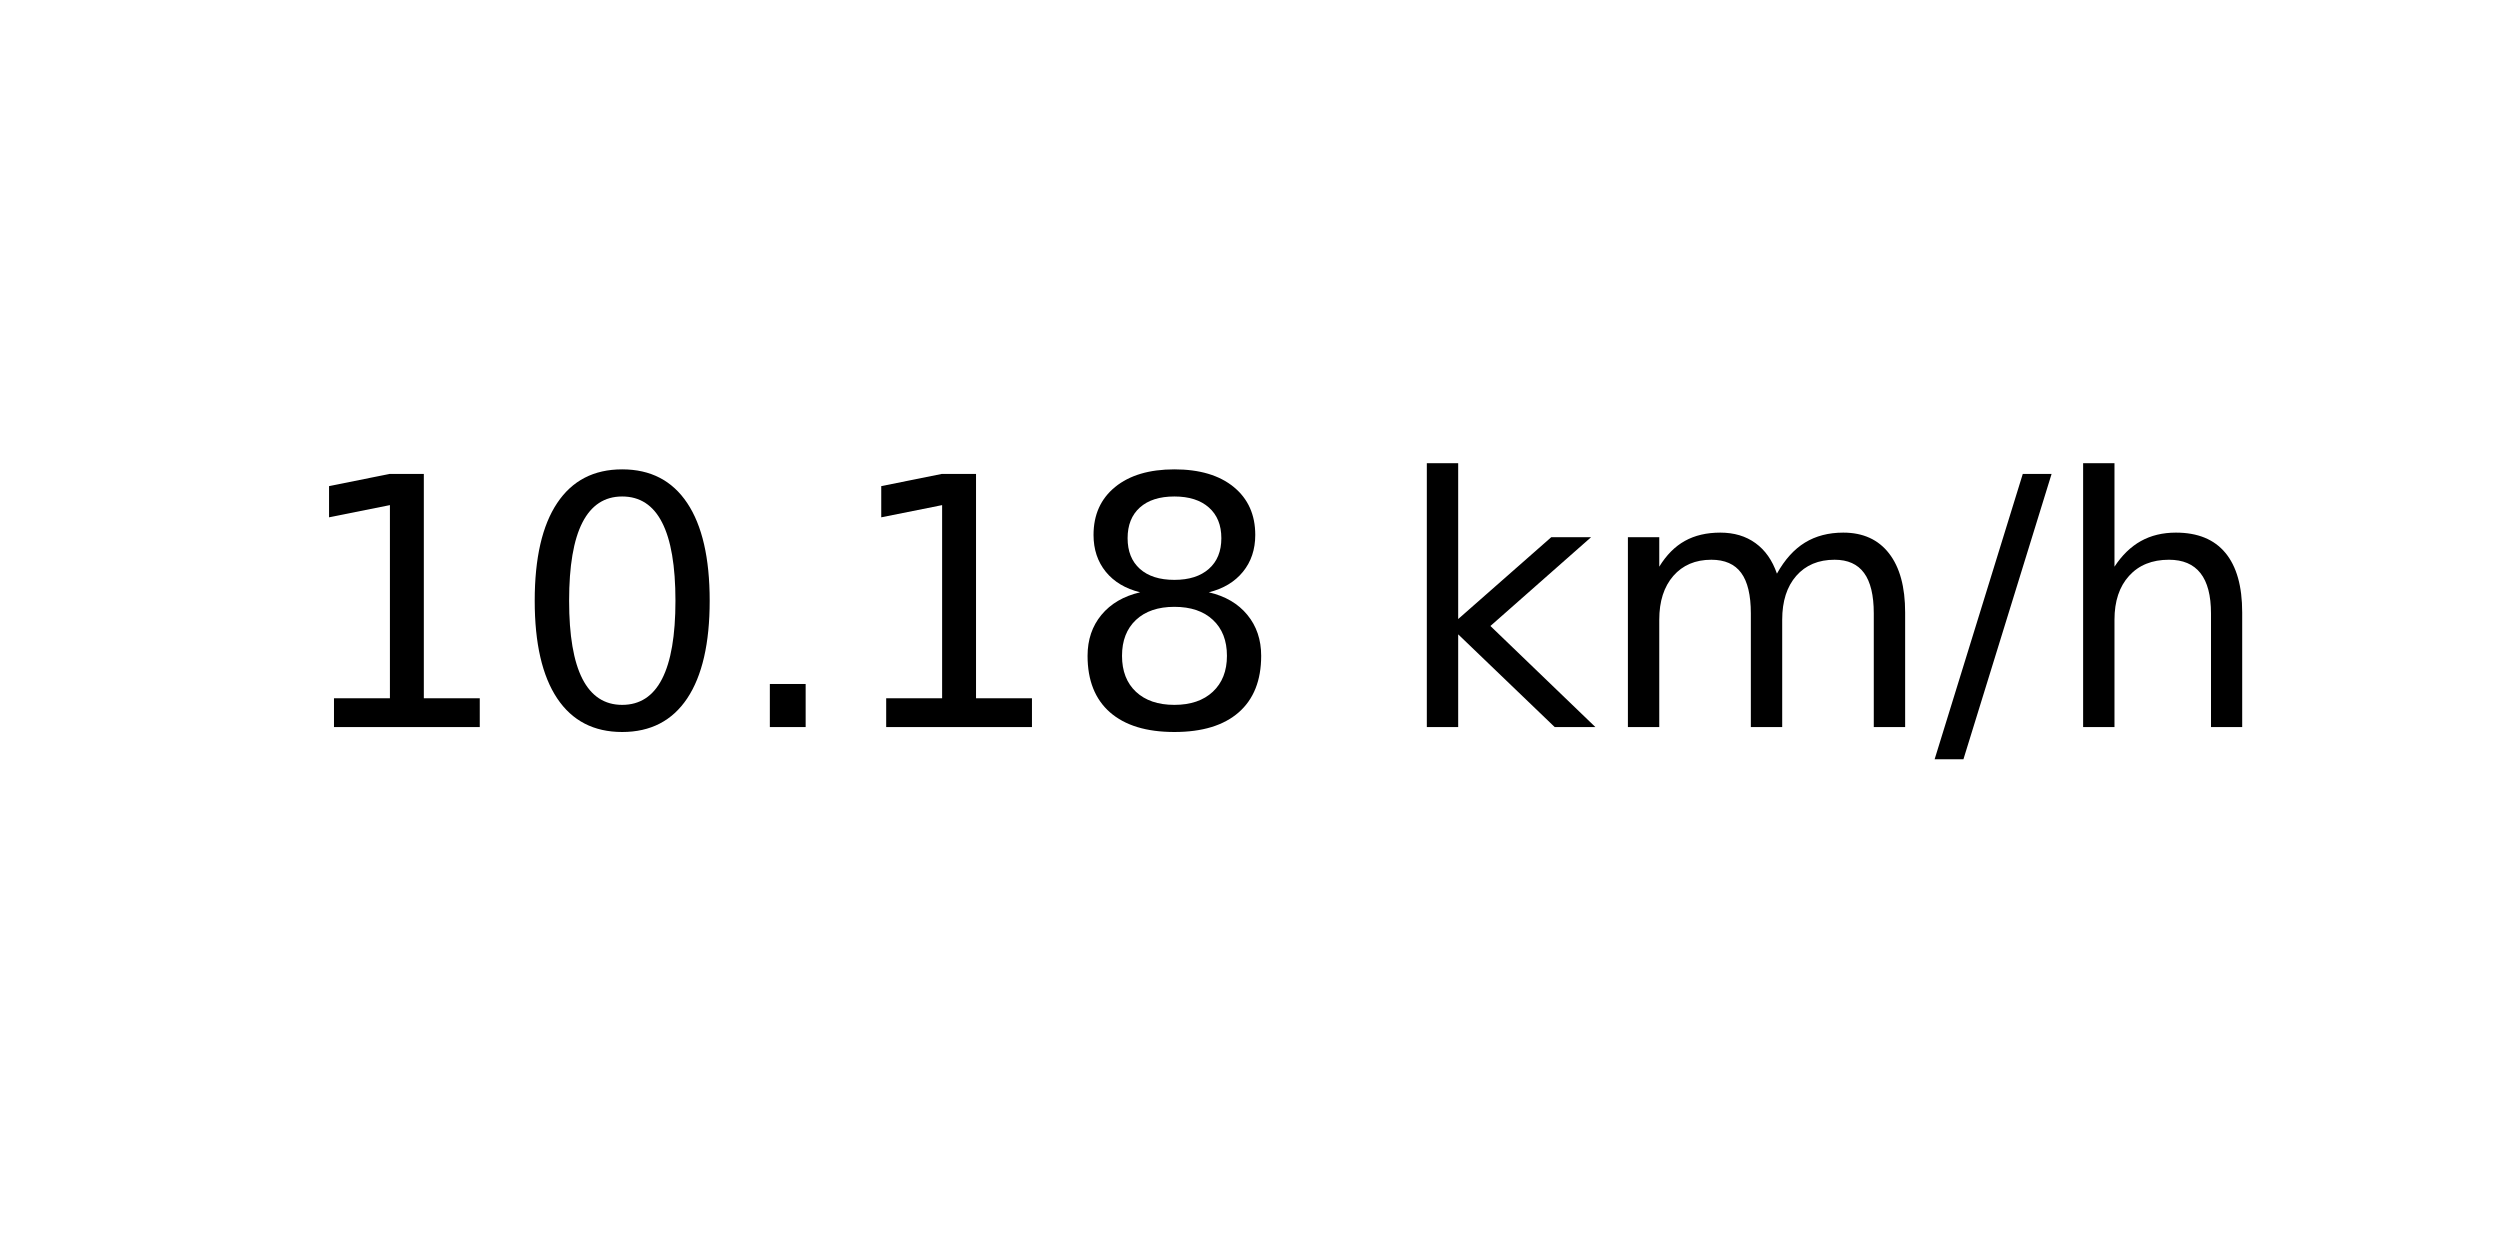
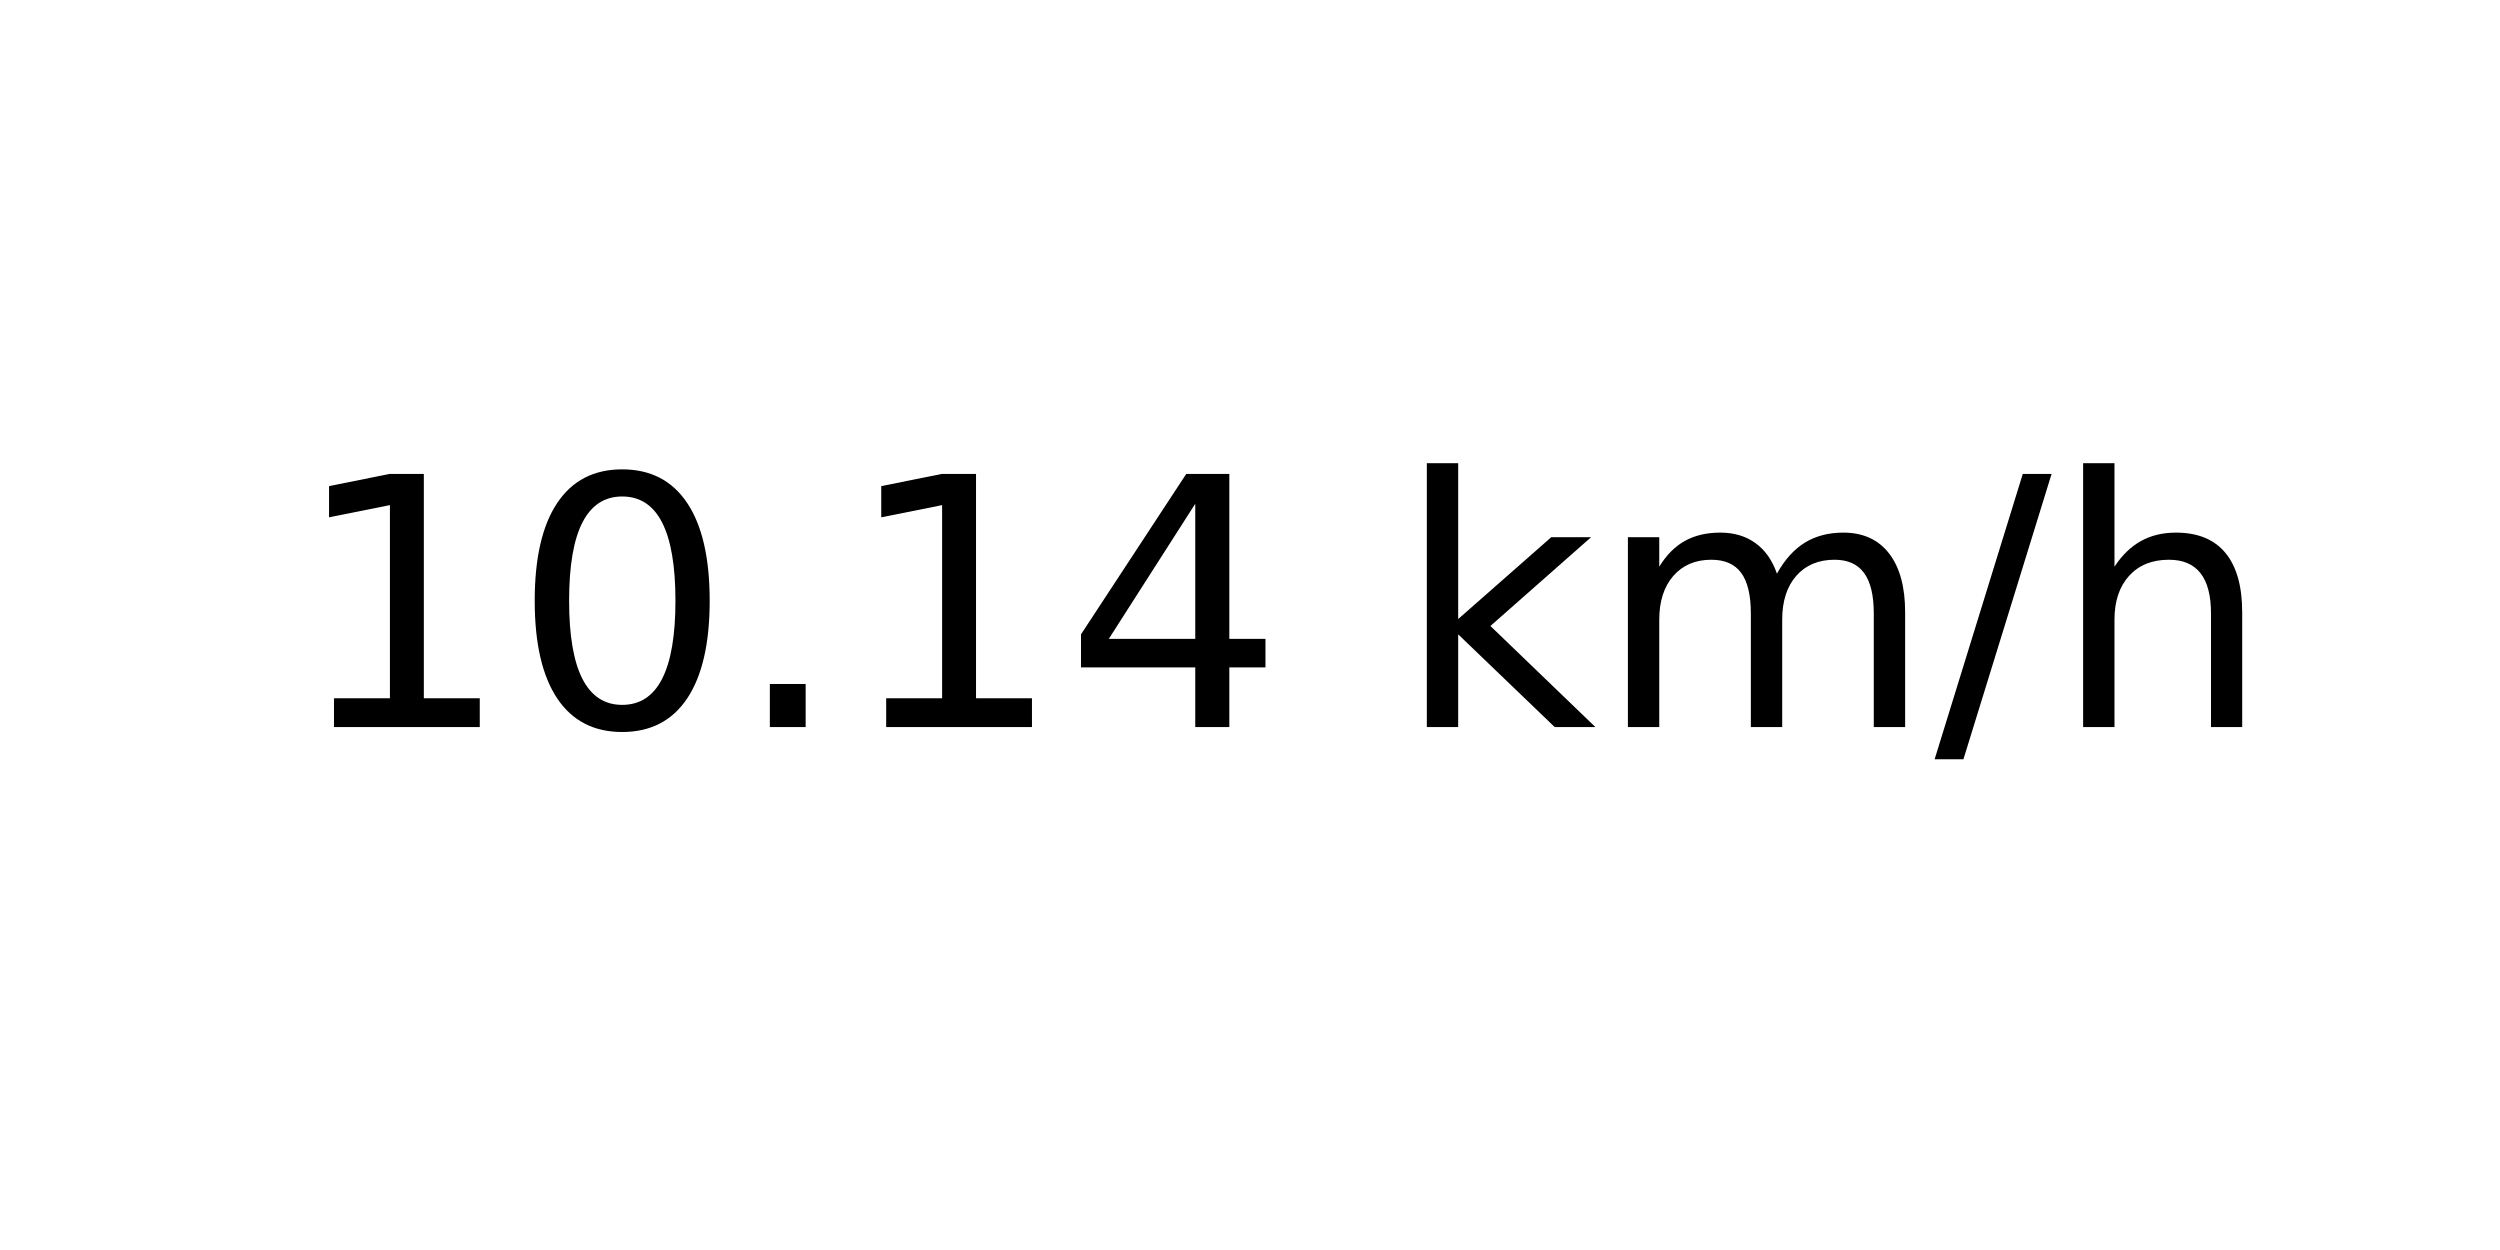
<svg xmlns="http://www.w3.org/2000/svg" xmlns:xlink="http://www.w3.org/1999/xlink" width="72pt" height="36pt" viewBox="0 0 72 36" version="1.1">
  <defs>
    <style type="text/css">*{stroke-linejoin: round; stroke-linecap: butt}</style>
  </defs>
  <g id="figure_1">
    <g id="axes_1">
      <g id="text_1">
        <g transform="translate(8.378125 20.93937) scale(0.1 -0.1)">
          <defs>
            <path id="DejaVuSans-31" d="M 794 531  L 1825 531  L 1825 4091  L 703 3866  L 703 4441  L 1819 4666  L 2450 4666  L 2450 531  L 3481 531  L 3481 0  L 794 0  L 794 531  z " transform="scale(0.015625)" />
            <path id="DejaVuSans-30" d="M 2034 4250  Q 1547 4250 1301 3770  Q 1056 3291 1056 2328  Q 1056 1369 1301 889  Q 1547 409 2034 409  Q 2525 409 2770 889  Q 3016 1369 3016 2328  Q 3016 3291 2770 3770  Q 2525 4250 2034 4250  z M 2034 4750  Q 2819 4750 3233 4129  Q 3647 3509 3647 2328  Q 3647 1150 3233 529  Q 2819 -91 2034 -91  Q 1250 -91 836 529  Q 422 1150 422 2328  Q 422 3509 836 4129  Q 1250 4750 2034 4750  z " transform="scale(0.015625)" />
            <path id="DejaVuSans-2e" d="M 684 794  L 1344 794  L 1344 0  L 684 0  L 684 794  z " transform="scale(0.015625)" />
-             <path id="DejaVuSans-38" d="M 2034 2216  Q 1584 2216 1326 1975  Q 1069 1734 1069 1313  Q 1069 891 1326 650  Q 1584 409 2034 409  Q 2484 409 2743 651  Q 3003 894 3003 1313  Q 3003 1734 2745 1975  Q 2488 2216 2034 2216  z M 1403 2484  Q 997 2584 770 2862  Q 544 3141 544 3541  Q 544 4100 942 4425  Q 1341 4750 2034 4750  Q 2731 4750 3128 4425  Q 3525 4100 3525 3541  Q 3525 3141 3298 2862  Q 3072 2584 2669 2484  Q 3125 2378 3379 2068  Q 3634 1759 3634 1313  Q 3634 634 3220 271  Q 2806 -91 2034 -91  Q 1263 -91 848 271  Q 434 634 434 1313  Q 434 1759 690 2068  Q 947 2378 1403 2484  z M 1172 3481  Q 1172 3119 1398 2916  Q 1625 2713 2034 2713  Q 2441 2713 2670 2916  Q 2900 3119 2900 3481  Q 2900 3844 2670 4047  Q 2441 4250 2034 4250  Q 1625 4250 1398 4047  Q 1172 3844 1172 3481  z " transform="scale(0.015625)" />
+             <path id="DejaVuSans-34" d="M 2419 4116  L 825 1625  L 2419 1625  L 2419 4116  z M 2253 4666  L 3047 4666  L 3047 1625  L 3713 1625  L 3713 1100  L 3047 1100  L 3047 0  L 2419 0  L 2419 1100  L 313 1100  L 313 1709  L 2253 4666  z " transform="scale(0.015625)" />
            <path id="DejaVuSans-20" transform="scale(0.015625)" />
            <path id="DejaVuSans-6b" d="M 581 4863  L 1159 4863  L 1159 1991  L 2875 3500  L 3609 3500  L 1753 1863  L 3688 0  L 2938 0  L 1159 1709  L 1159 0  L 581 0  L 581 4863  z " transform="scale(0.015625)" />
            <path id="DejaVuSans-6d" d="M 3328 2828  Q 3544 3216 3844 3400  Q 4144 3584 4550 3584  Q 5097 3584 5394 3201  Q 5691 2819 5691 2113  L 5691 0  L 5113 0  L 5113 2094  Q 5113 2597 4934 2840  Q 4756 3084 4391 3084  Q 3944 3084 3684 2787  Q 3425 2491 3425 1978  L 3425 0  L 2847 0  L 2847 2094  Q 2847 2600 2669 2842  Q 2491 3084 2119 3084  Q 1678 3084 1418 2786  Q 1159 2488 1159 1978  L 1159 0  L 581 0  L 581 3500  L 1159 3500  L 1159 2956  Q 1356 3278 1631 3431  Q 1906 3584 2284 3584  Q 2666 3584 2933 3390  Q 3200 3197 3328 2828  z " transform="scale(0.015625)" />
            <path id="DejaVuSans-2f" d="M 1625 4666  L 2156 4666  L 531 -594  L 0 -594  L 1625 4666  z " transform="scale(0.015625)" />
            <path id="DejaVuSans-68" d="M 3513 2113  L 3513 0  L 2938 0  L 2938 2094  Q 2938 2591 2744 2837  Q 2550 3084 2163 3084  Q 1697 3084 1428 2787  Q 1159 2491 1159 1978  L 1159 0  L 581 0  L 581 4863  L 1159 4863  L 1159 2956  Q 1366 3272 1645 3428  Q 1925 3584 2291 3584  Q 2894 3584 3203 3211  Q 3513 2838 3513 2113  z " transform="scale(0.015625)" />
          </defs>
          <use xlink:href="#DejaVuSans-31" />
          <use xlink:href="#DejaVuSans-30" x="63.623" />
          <use xlink:href="#DejaVuSans-2e" x="127.246" />
          <use xlink:href="#DejaVuSans-31" x="159.033" />
-           <use xlink:href="#DejaVuSans-38" x="222.656" />
+           <use xlink:href="#DejaVuSans-34" x="222.656" />
          <use xlink:href="#DejaVuSans-20" x="286.279" />
          <use xlink:href="#DejaVuSans-6b" x="318.066" />
          <use xlink:href="#DejaVuSans-6d" x="375.977" />
          <use xlink:href="#DejaVuSans-2f" x="473.389" />
          <use xlink:href="#DejaVuSans-68" x="507.08" />
        </g>
      </g>
    </g>
  </g>
</svg>
